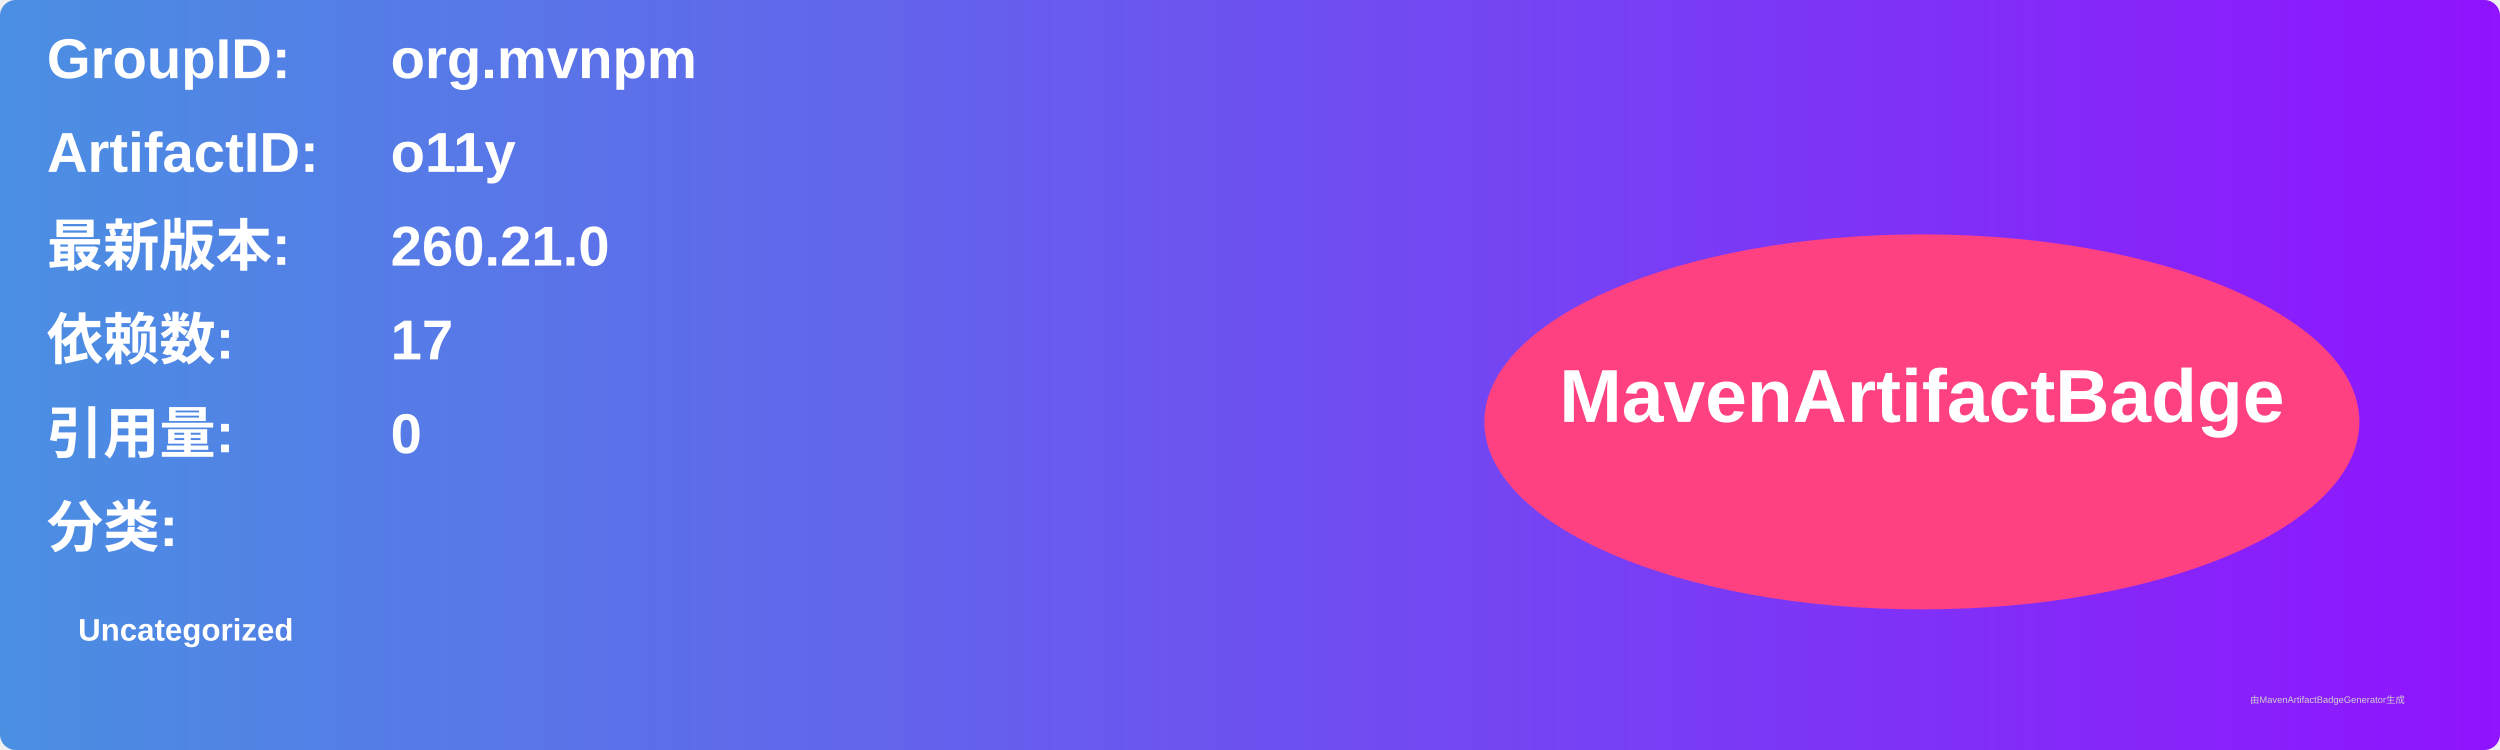
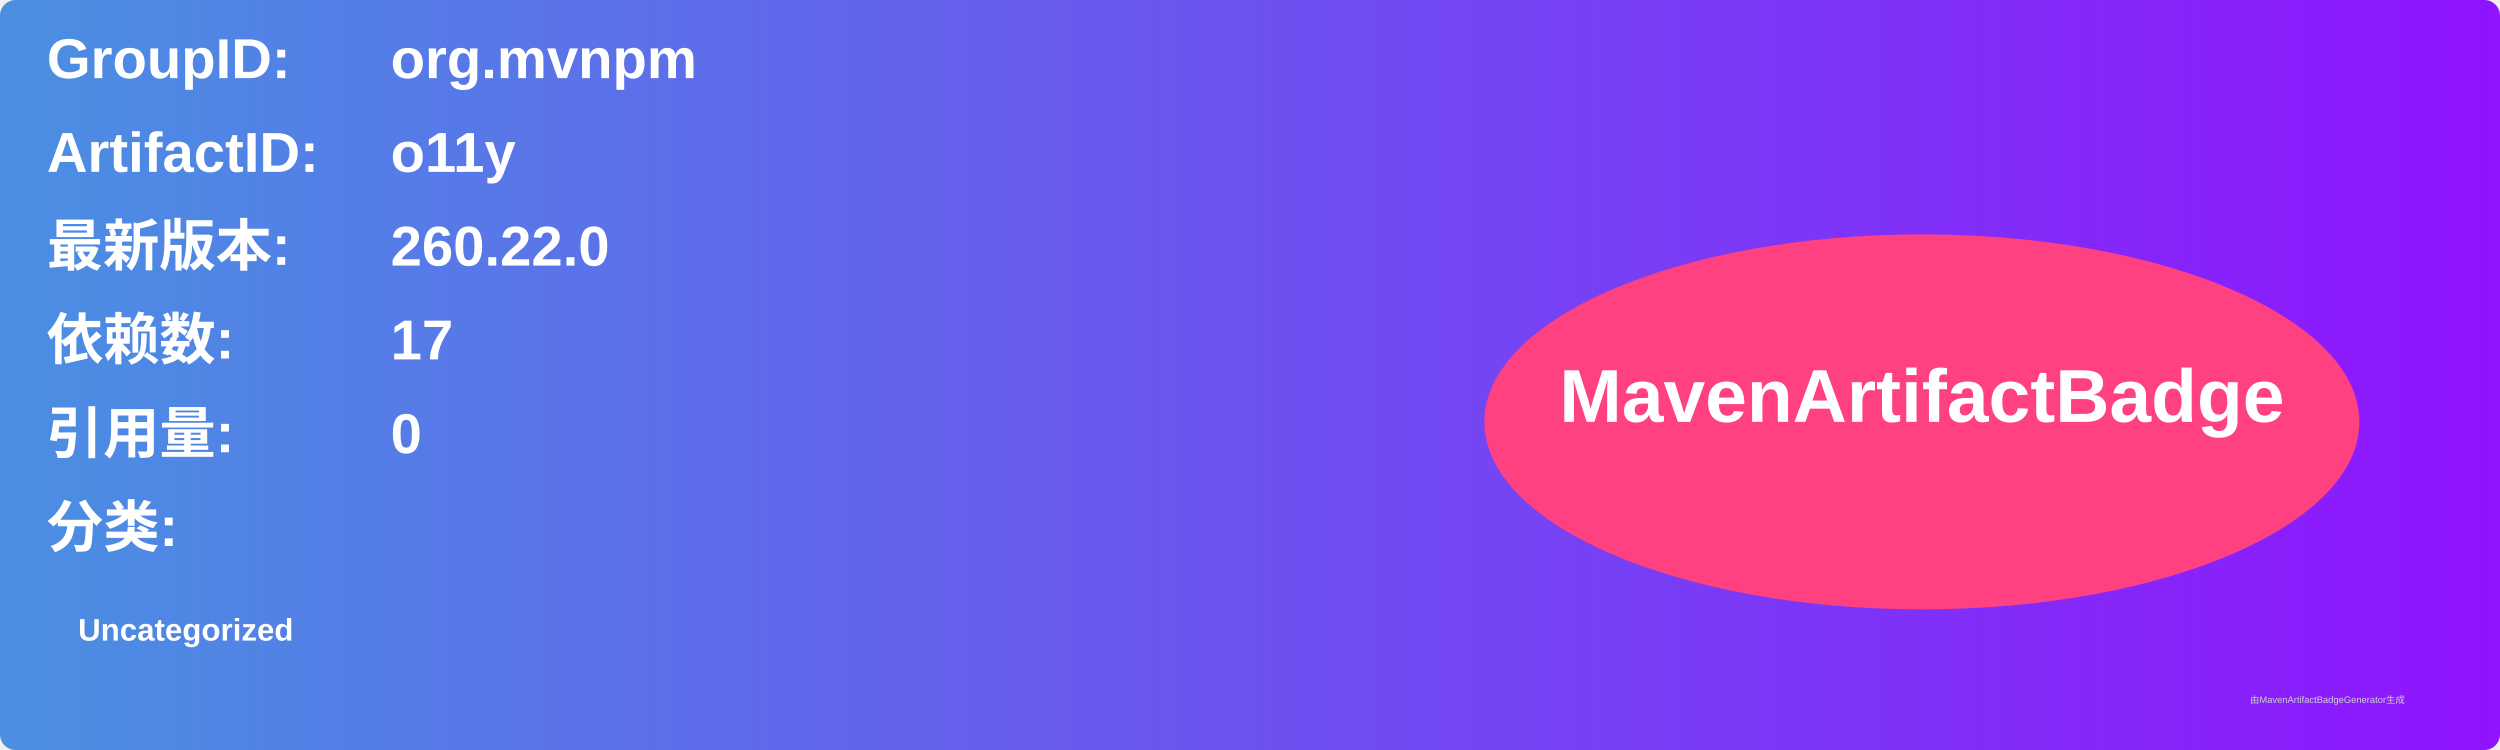
<svg xmlns="http://www.w3.org/2000/svg" width="800" height="240" viewBox="0 0 800 240">
  <linearGradient id="grad" x1="0%" y1="0%" x2="100%" y2="0%">
    <stop offset="0%" stop-color="#4a90e2" />
    <stop offset="100%" stop-color="#9013fe" />
  </linearGradient>
  <rect width="100%" height="100%" rx="5" ry="5" fill="url(#grad)" />
  <g transform="translate(15, 15)">
    <text x="0" y="10" font-family="Arial" font-size="18" fill="white" font-weight="bold" width="260">GroupID:</text>
    <text x="110" y="10" font-family="Arial" font-size="18" fill="white" font-weight="bold" width="460">org.mvnpm</text>
    <text x="0" y="40" font-family="Arial" font-size="18" fill="white" font-weight="bold" width="260">ArtifactID:</text>
    <text x="110" y="40" font-family="Arial" font-size="18" fill="white" font-weight="bold" width="460">o11y</text>
    <text x="0" y="70" font-family="Arial" font-size="18" fill="white" font-weight="bold">最新版本:</text>
    <text x="110" y="70" font-family="Arial" font-size="18" fill="white" font-weight="bold">
-       <tspan font-weight="bold">260.21.0</tspan>
+       <tspan font-weight="bold">260.22.0</tspan>
    </text>
    <text x="0" y="100" font-family="Arial" font-size="18" fill="white" font-weight="bold">依赖数: </text>
    <text x="110" y="100" font-family="Arial" font-size="18" fill="white">
      <tspan font-weight="bold">17</tspan>
    </text>
    <text x="0" y="130" font-family="Arial" font-size="18" fill="white" font-weight="bold">引用量: </text>
    <text x="110" y="130" font-family="Arial" font-size="18" fill="white">
      <tspan font-weight="bold">0</tspan>
    </text>
    <text x="0" y="160" font-family="Arial" font-size="18" fill="white" font-weight="bold">分类:</text>
    <text x="10" y="190" font-family="Arial" font-size="10" fill="white">
      <tspan font-weight="bold">Uncategorized</tspan>
    </text>
    <ellipse cx="600" cy="120" rx="140" ry="60" fill="#ff4081" />
    <text x="600" y="120" text-anchor="middle" font-family="Arial" font-size="24" fill="white" font-weight="bold">MavenArtifactBadge</text>
  </g>
  <text x="720" y="225" font-family="Arial" font-size="3" fill="#d0d0d0">由MavenArtifactBadgeGenerator生成</text>
</svg>
